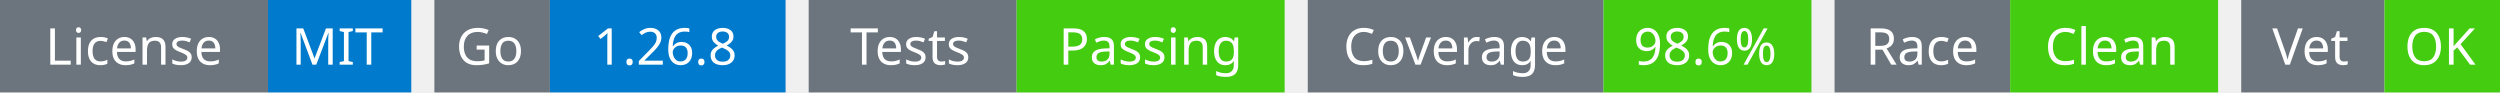
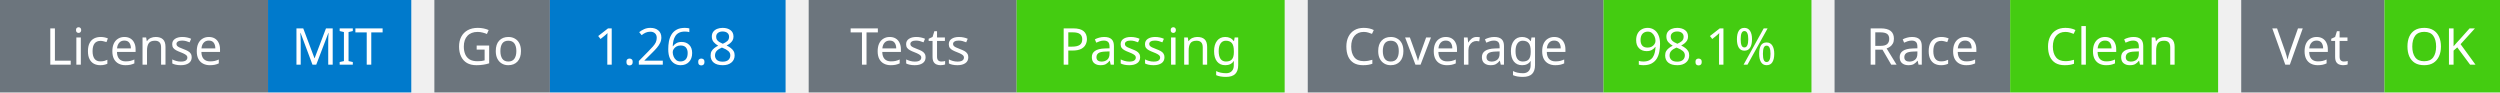
<svg xmlns="http://www.w3.org/2000/svg" width="541" height="20" viewBox="0 0 541 20">
  <g transform="translate(0, 0)">
    <rect x="0" y="0" width="58" height="20" fill="#6c757d" />
    <rect x="58" y="0" width="31" height="20" fill="#007acc" />
    <text x="29" y="14" text-anchor="middle" font-family="sans-serif" font-size="11" fill="white">License</text>
    <text x="73" y="14" text-anchor="middle" font-family="sans-serif" font-size="11" fill="white">MIT</text>
  </g>
  <g transform="translate(94, 0)">
    <rect x="0" y="0" width="25" height="20" fill="#6c757d" />
    <rect x="25" y="0" width="51" height="20" fill="#007acc" />
    <text x="12" y="14" text-anchor="middle" font-family="sans-serif" font-size="11" fill="white">Go</text>
    <text x="50" y="14" text-anchor="middle" font-family="sans-serif" font-size="11" fill="white">1.26.8</text>
  </g>
  <g transform="translate(175, 0)">
    <rect x="0" y="0" width="45" height="20" fill="#6c757d" />
    <rect x="45" y="0" width="58" height="20" fill="#4c1" />
    <text x="22" y="14" text-anchor="middle" font-family="sans-serif" font-size="11" fill="white">Tests</text>
    <text x="74" y="14" text-anchor="middle" font-family="sans-serif" font-size="11" fill="white">Passing</text>
  </g>
  <g transform="translate(283, 0)">
    <rect x="0" y="0" width="64" height="20" fill="#6c757d" />
    <rect x="64" y="0" width="45" height="20" fill="#4c1" />
    <text x="32" y="14" text-anchor="middle" font-family="sans-serif" font-size="11" fill="white">Coverage</text>
-     <text x="86" y="14" text-anchor="middle" font-family="sans-serif" font-size="11" fill="white">98.6%</text>
+     <text x="86" y="14" text-anchor="middle" font-family="sans-serif" font-size="11" fill="white">98.1%</text>
  </g>
  <g transform="translate(397, 0)">
    <rect x="0" y="0" width="38" height="20" fill="#6c757d" />
    <rect x="38" y="0" width="45" height="20" fill="#4c1" />
    <text x="19" y="14" text-anchor="middle" font-family="sans-serif" font-size="11" fill="white">Race</text>
    <text x="60" y="14" text-anchor="middle" font-family="sans-serif" font-size="11" fill="white">Clean</text>
  </g>
  <g transform="translate(485, 0)">
    <rect x="0" y="0" width="31" height="20" fill="#6c757d" />
    <rect x="31" y="0" width="25" height="20" fill="#4c1" />
    <text x="15" y="14" text-anchor="middle" font-family="sans-serif" font-size="11" fill="white">Vet</text>
    <text x="43" y="14" text-anchor="middle" font-family="sans-serif" font-size="11" fill="white">OK</text>
  </g>
</svg>
